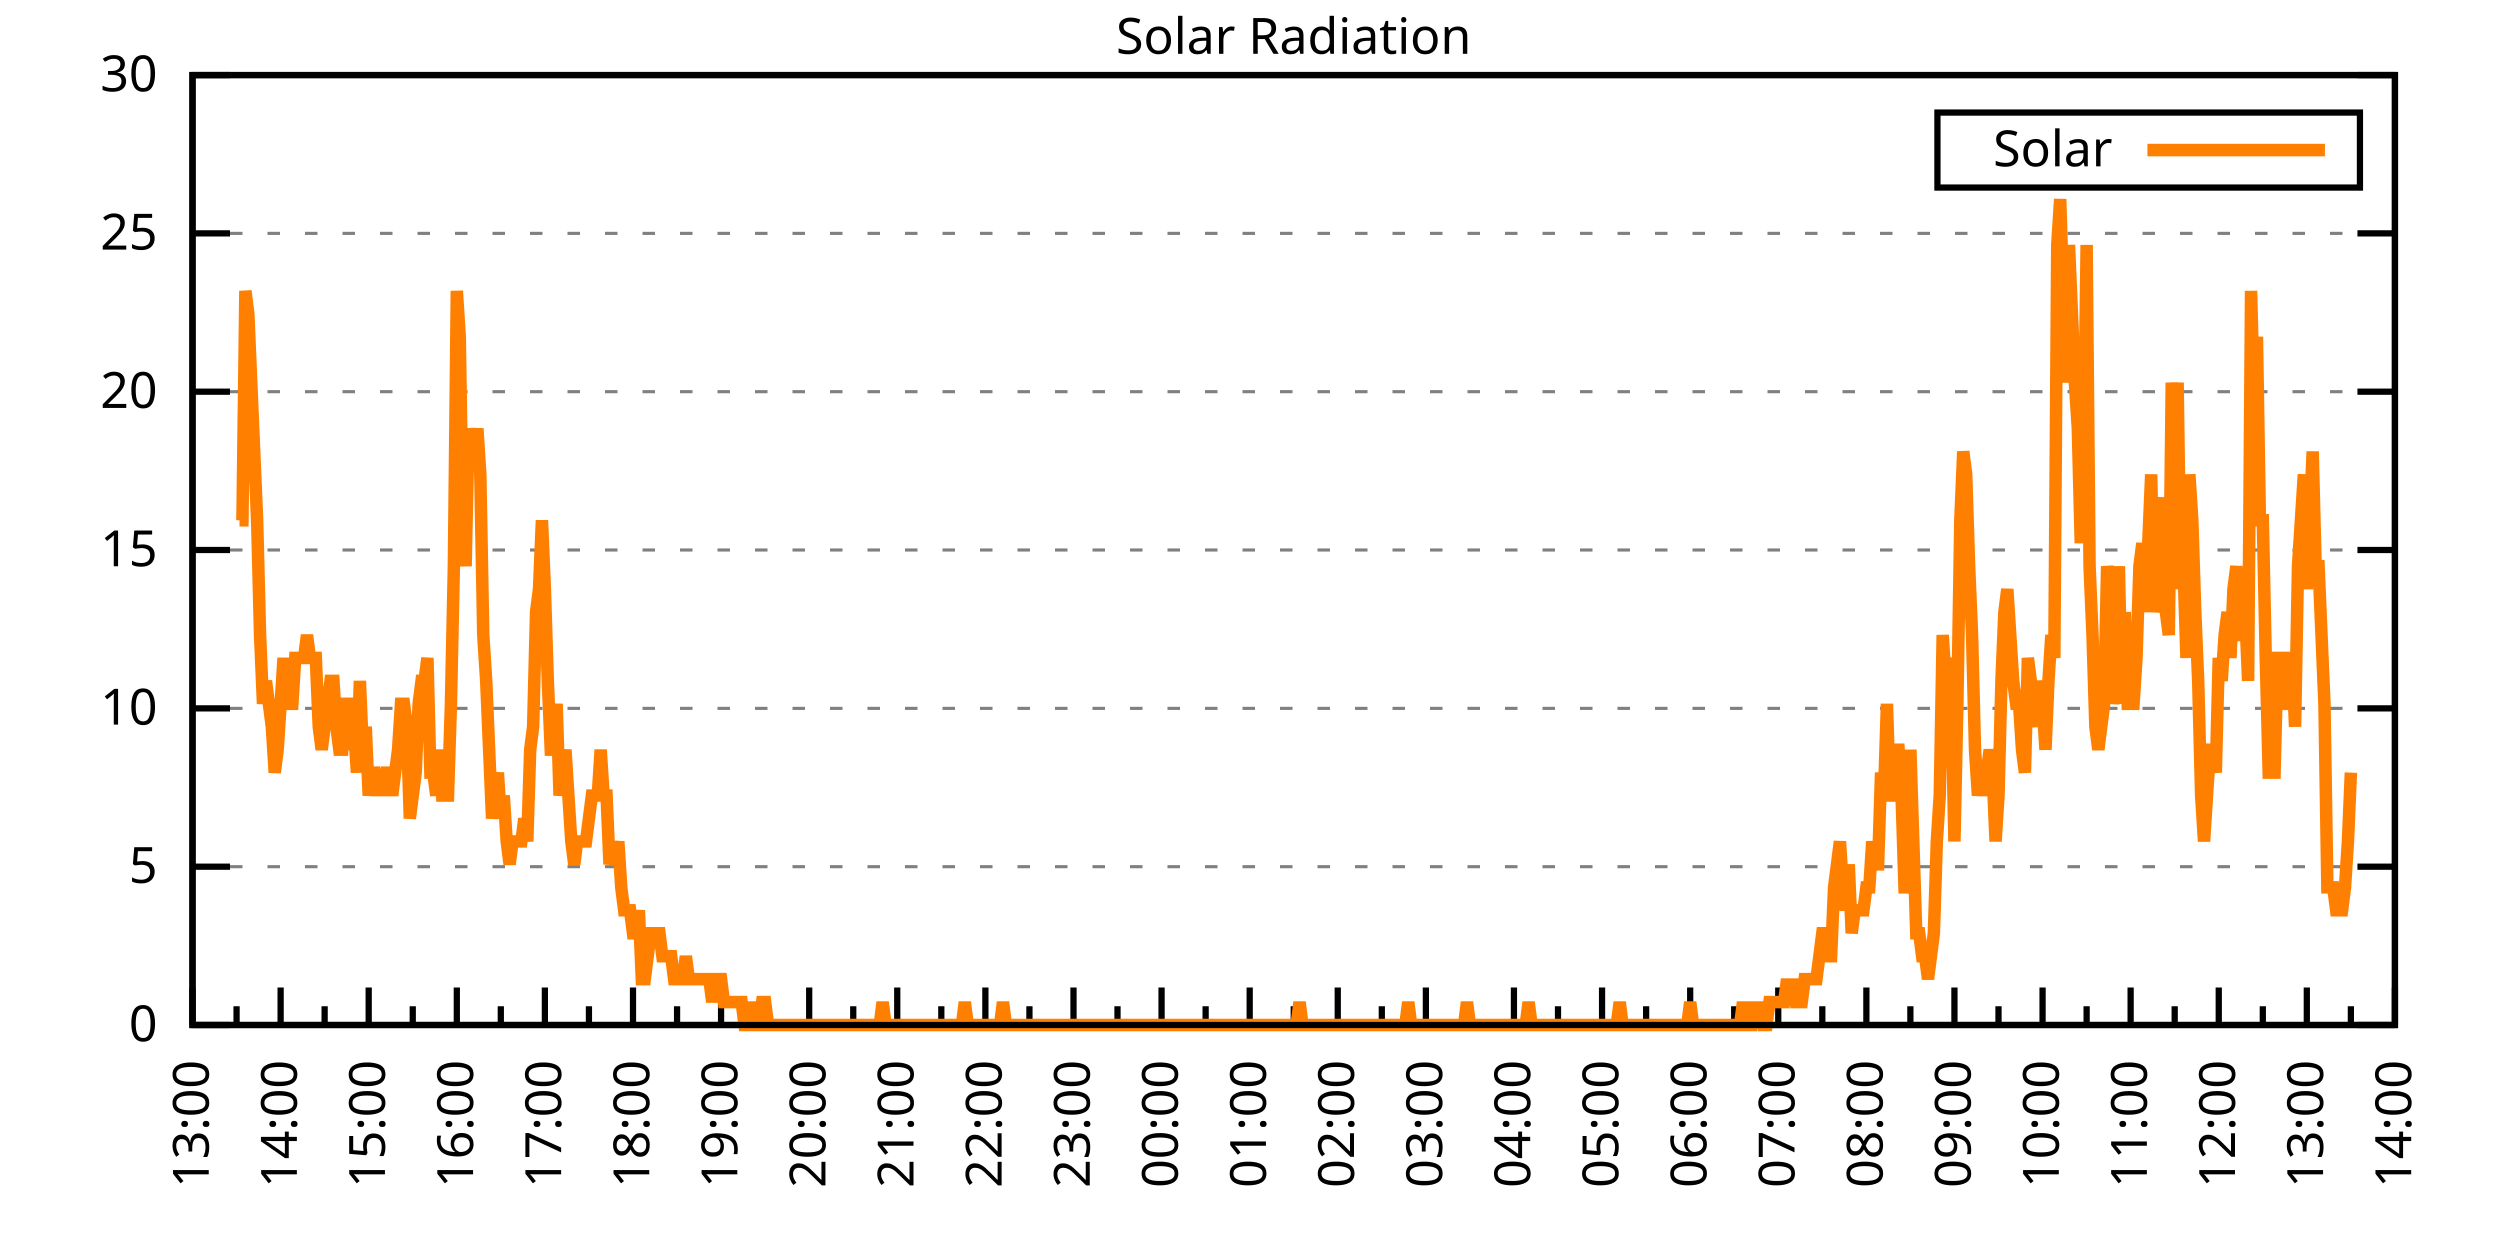
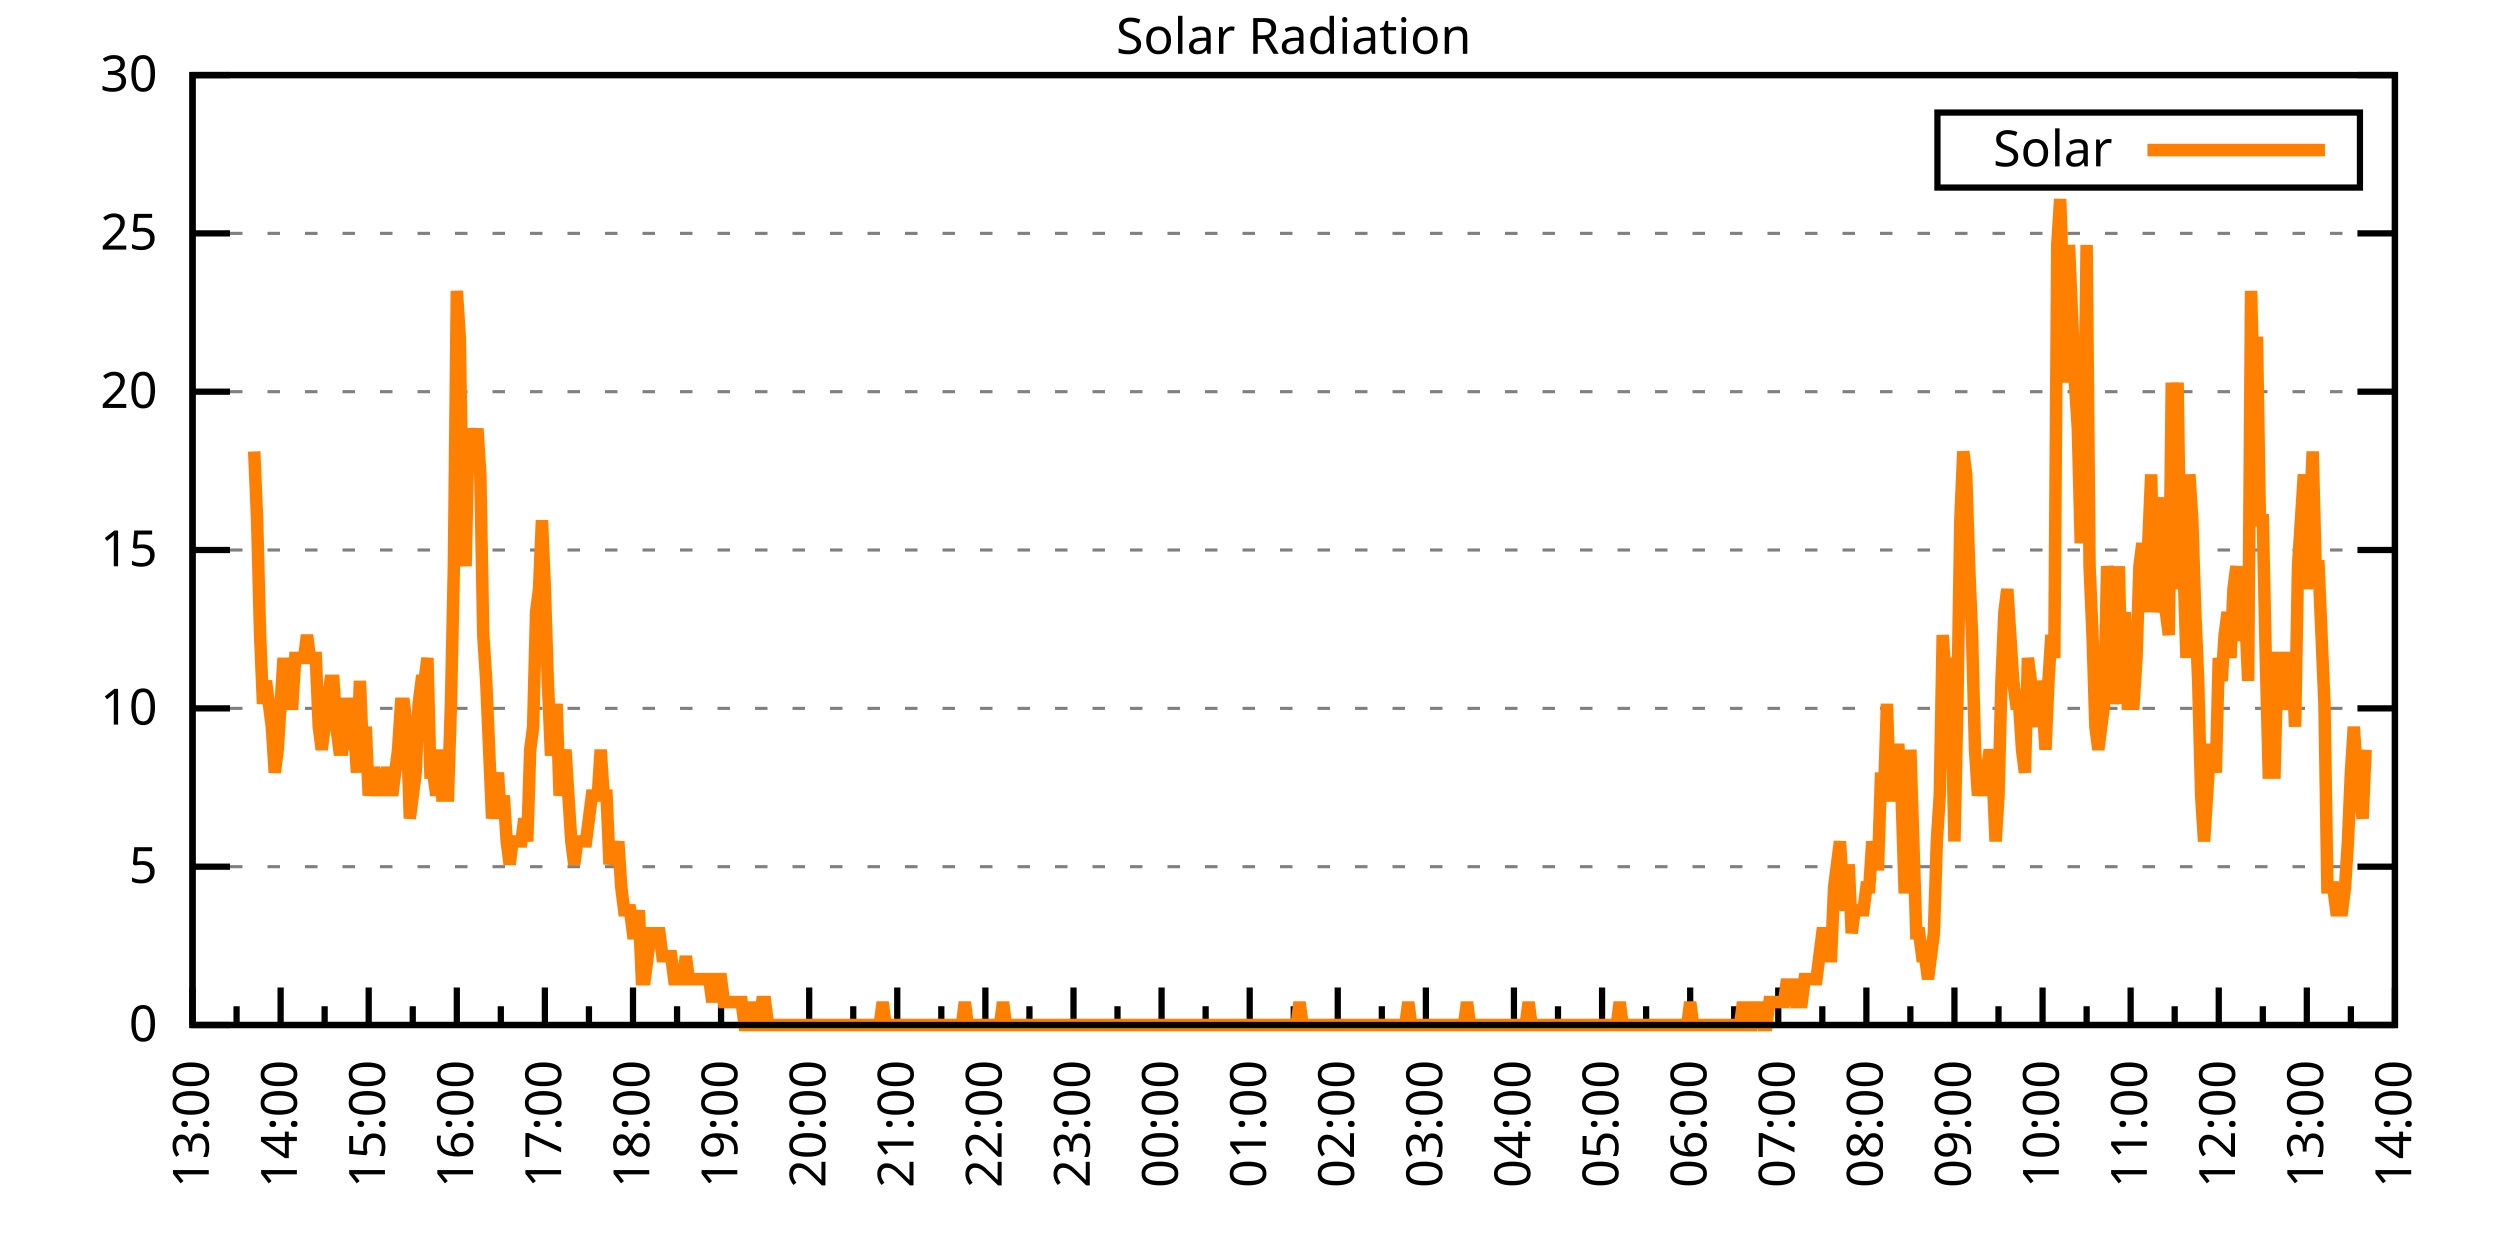
<svg xmlns="http://www.w3.org/2000/svg" xmlns:xlink="http://www.w3.org/1999/xlink" width="400" height="200" viewBox="0 0 400 200">
  <g id="gnuplot_canvas">
    <rect x="0" y="0" width="400" height="200" fill="none" />
    <defs>
      <circle id="gpDot" r="0.5" stroke-width="0.5" stroke="currentColor" />
      <path id="gpPt0" stroke-width="0.333" stroke="currentColor" d="M-1,0 h2 M0,-1 v2" />
      <path id="gpPt1" stroke-width="0.333" stroke="currentColor" d="M-1,-1 L1,1 M1,-1 L-1,1" />
      <path id="gpPt2" stroke-width="0.333" stroke="currentColor" d="M-1,0 L1,0 M0,-1 L0,1 M-1,-1 L1,1 M-1,1 L1,-1" />
      <rect id="gpPt3" stroke-width="0.333" stroke="currentColor" x="-1" y="-1" width="2" height="2" />
      <rect id="gpPt4" stroke-width="0.333" stroke="currentColor" fill="currentColor" x="-1" y="-1" width="2" height="2" />
      <circle id="gpPt5" stroke-width="0.333" stroke="currentColor" cx="0" cy="0" r="1" />
      <use xlink:href="#gpPt5" id="gpPt6" fill="currentColor" stroke="none" />
      <path id="gpPt7" stroke-width="0.333" stroke="currentColor" d="M0,-1.33 L-1.33,0.67 L1.33,0.67 z" />
      <use xlink:href="#gpPt7" id="gpPt8" fill="currentColor" stroke="none" />
      <use xlink:href="#gpPt7" id="gpPt9" stroke="currentColor" transform="rotate(180)" />
      <use xlink:href="#gpPt9" id="gpPt10" fill="currentColor" stroke="none" />
      <use xlink:href="#gpPt3" id="gpPt11" stroke="currentColor" transform="rotate(45)" />
      <use xlink:href="#gpPt11" id="gpPt12" fill="currentColor" stroke="none" />
      <path id="gpPt13" stroke-width="0.333" stroke="currentColor" d="M0,1.330 L1.265,0.411 L0.782,-1.067 L-0.782,-1.076 L-1.265,0.411 z" />
      <use xlink:href="#gpPt13" id="gpPt14" fill="currentColor" stroke="none" />
      <filter id="textbox" filterUnits="objectBoundingBox" x="0" y="0" height="1" width="1">
        <feFlood flood-color="white" flood-opacity="1" result="bgnd" />
        <feComposite in="SourceGraphic" in2="bgnd" operator="atop" />
      </filter>
      <filter id="greybox" filterUnits="objectBoundingBox" x="0" y="0" height="1" width="1">
        <feFlood flood-color="lightgrey" flood-opacity="1" result="grey" />
        <feComposite in="SourceGraphic" in2="grey" operator="atop" />
      </filter>
    </defs>
    <g fill="none" color="white" stroke="currentColor" stroke-width="1.00" stroke-linecap="butt" stroke-linejoin="miter">
</g>
    <g fill="none" color="black" stroke="currentColor" stroke-width="1.00" stroke-linecap="butt" stroke-linejoin="miter">
      <g stroke="none" shape-rendering="crispEdges">
        <polygon fill="rgb(255, 255, 255)" points="30.80,164.00 383.18,164.00 383.18,12.02 30.80,12.02 " />
      </g>
    </g>
    <g fill="none" color="black" stroke="currentColor" stroke-width="1.00" stroke-linecap="butt" stroke-linejoin="miter">
</g>
    <g fill="none" color="black" stroke="black" stroke-width="0.50" stroke-linecap="butt" stroke-linejoin="miter">
</g>
    <g fill="none" color="gray" stroke="currentColor" stroke-width="0.50" stroke-linecap="butt" stroke-linejoin="miter">
      <path stroke="gray" stroke-dasharray="2,4" class="gridline" d="M30.80,164.00 L383.19,164.00  " />
    </g>
    <g fill="none" color="gray" stroke="gray" stroke-width="1.00" stroke-linecap="butt" stroke-linejoin="miter">
</g>
    <g fill="none" color="black" stroke="currentColor" stroke-width="1.00" stroke-linecap="butt" stroke-linejoin="miter">
      <path stroke="black" d="M30.80,164.00 L36.80,164.00 M383.19,164.00 L377.19,164.00  " />
      <g transform="translate(25.20,166.60)" stroke="none" fill="black" font-family="Sans" font-size="8.00" text-anchor="end">
        <text>
          <tspan font-family="Sans"> 0</tspan>
        </text>
      </g>
    </g>
    <g fill="none" color="black" stroke="currentColor" stroke-width="1.00" stroke-linecap="butt" stroke-linejoin="miter">
</g>
    <g fill="none" color="black" stroke="black" stroke-width="0.50" stroke-linecap="butt" stroke-linejoin="miter">
</g>
    <g fill="none" color="gray" stroke="currentColor" stroke-width="0.50" stroke-linecap="butt" stroke-linejoin="miter">
      <path stroke="gray" stroke-dasharray="2,4" class="gridline" d="M30.80,138.67 L383.19,138.67  " />
    </g>
    <g fill="none" color="gray" stroke="gray" stroke-width="1.00" stroke-linecap="butt" stroke-linejoin="miter">
</g>
    <g fill="none" color="black" stroke="currentColor" stroke-width="1.00" stroke-linecap="butt" stroke-linejoin="miter">
      <path stroke="black" d="M30.80,138.67 L36.80,138.67 M383.19,138.67 L377.19,138.67  " />
      <g transform="translate(25.20,141.27)" stroke="none" fill="black" font-family="Sans" font-size="8.00" text-anchor="end">
        <text>
          <tspan font-family="Sans"> 5</tspan>
        </text>
      </g>
    </g>
    <g fill="none" color="black" stroke="currentColor" stroke-width="1.00" stroke-linecap="butt" stroke-linejoin="miter">
</g>
    <g fill="none" color="black" stroke="black" stroke-width="0.50" stroke-linecap="butt" stroke-linejoin="miter">
</g>
    <g fill="none" color="gray" stroke="currentColor" stroke-width="0.50" stroke-linecap="butt" stroke-linejoin="miter">
      <path stroke="gray" stroke-dasharray="2,4" class="gridline" d="M30.80,113.34 L383.19,113.34  " />
    </g>
    <g fill="none" color="gray" stroke="gray" stroke-width="1.00" stroke-linecap="butt" stroke-linejoin="miter">
</g>
    <g fill="none" color="black" stroke="currentColor" stroke-width="1.00" stroke-linecap="butt" stroke-linejoin="miter">
      <path stroke="black" d="M30.80,113.34 L36.80,113.34 M383.19,113.34 L377.19,113.34  " />
      <g transform="translate(25.20,115.94)" stroke="none" fill="black" font-family="Sans" font-size="8.00" text-anchor="end">
        <text>
          <tspan font-family="Sans"> 10</tspan>
        </text>
      </g>
    </g>
    <g fill="none" color="black" stroke="currentColor" stroke-width="1.00" stroke-linecap="butt" stroke-linejoin="miter">
</g>
    <g fill="none" color="black" stroke="black" stroke-width="0.50" stroke-linecap="butt" stroke-linejoin="miter">
</g>
    <g fill="none" color="gray" stroke="currentColor" stroke-width="0.50" stroke-linecap="butt" stroke-linejoin="miter">
      <path stroke="gray" stroke-dasharray="2,4" class="gridline" d="M30.80,88.00 L383.19,88.00  " />
    </g>
    <g fill="none" color="gray" stroke="gray" stroke-width="1.00" stroke-linecap="butt" stroke-linejoin="miter">
</g>
    <g fill="none" color="black" stroke="currentColor" stroke-width="1.00" stroke-linecap="butt" stroke-linejoin="miter">
      <path stroke="black" d="M30.80,88.00 L36.80,88.00 M383.19,88.00 L377.19,88.00  " />
      <g transform="translate(25.20,90.60)" stroke="none" fill="black" font-family="Sans" font-size="8.00" text-anchor="end">
        <text>
          <tspan font-family="Sans"> 15</tspan>
        </text>
      </g>
    </g>
    <g fill="none" color="black" stroke="currentColor" stroke-width="1.00" stroke-linecap="butt" stroke-linejoin="miter">
</g>
    <g fill="none" color="black" stroke="black" stroke-width="0.50" stroke-linecap="butt" stroke-linejoin="miter">
</g>
    <g fill="none" color="gray" stroke="currentColor" stroke-width="0.50" stroke-linecap="butt" stroke-linejoin="miter">
      <path stroke="gray" stroke-dasharray="2,4" class="gridline" d="M30.80,62.67 L383.19,62.67  " />
    </g>
    <g fill="none" color="gray" stroke="gray" stroke-width="1.00" stroke-linecap="butt" stroke-linejoin="miter">
</g>
    <g fill="none" color="black" stroke="currentColor" stroke-width="1.00" stroke-linecap="butt" stroke-linejoin="miter">
      <path stroke="black" d="M30.80,62.67 L36.80,62.67 M383.19,62.67 L377.19,62.67  " />
      <g transform="translate(25.20,65.27)" stroke="none" fill="black" font-family="Sans" font-size="8.00" text-anchor="end">
        <text>
          <tspan font-family="Sans"> 20</tspan>
        </text>
      </g>
    </g>
    <g fill="none" color="black" stroke="currentColor" stroke-width="1.00" stroke-linecap="butt" stroke-linejoin="miter">
</g>
    <g fill="none" color="black" stroke="black" stroke-width="0.50" stroke-linecap="butt" stroke-linejoin="miter">
</g>
    <g fill="none" color="gray" stroke="currentColor" stroke-width="0.50" stroke-linecap="butt" stroke-linejoin="miter">
      <path stroke="gray" stroke-dasharray="2,4" class="gridline" d="M30.80,37.34 L383.19,37.34  " />
    </g>
    <g fill="none" color="gray" stroke="gray" stroke-width="1.00" stroke-linecap="butt" stroke-linejoin="miter">
</g>
    <g fill="none" color="black" stroke="currentColor" stroke-width="1.00" stroke-linecap="butt" stroke-linejoin="miter">
      <path stroke="black" d="M30.80,37.34 L36.80,37.34 M383.19,37.34 L377.19,37.34  " />
      <g transform="translate(25.20,39.94)" stroke="none" fill="black" font-family="Sans" font-size="8.00" text-anchor="end">
        <text>
          <tspan font-family="Sans"> 25</tspan>
        </text>
      </g>
    </g>
    <g fill="none" color="black" stroke="currentColor" stroke-width="1.00" stroke-linecap="butt" stroke-linejoin="miter">
</g>
    <g fill="none" color="black" stroke="black" stroke-width="0.50" stroke-linecap="butt" stroke-linejoin="miter">
</g>
    <g fill="none" color="gray" stroke="currentColor" stroke-width="0.50" stroke-linecap="butt" stroke-linejoin="miter">
      <path stroke="gray" stroke-dasharray="2,4" class="gridline" d="M30.80,12.01 L383.19,12.01  " />
    </g>
    <g fill="none" color="gray" stroke="gray" stroke-width="1.00" stroke-linecap="butt" stroke-linejoin="miter">
</g>
    <g fill="none" color="black" stroke="currentColor" stroke-width="1.00" stroke-linecap="butt" stroke-linejoin="miter">
      <path stroke="black" d="M30.80,12.01 L36.80,12.01 M383.19,12.01 L377.19,12.01  " />
      <g transform="translate(25.20,14.61)" stroke="none" fill="black" font-family="Sans" font-size="8.00" text-anchor="end">
        <text>
          <tspan font-family="Sans"> 30</tspan>
        </text>
      </g>
    </g>
    <g fill="none" color="black" stroke="currentColor" stroke-width="1.00" stroke-linecap="butt" stroke-linejoin="miter">
      <path stroke="black" d="M30.80,164.00 L30.80,158.00  " />
      <g transform="translate(33.40,169.60) rotate(270)" stroke="none" fill="black" font-family="Sans" font-size="8.00" text-anchor="end">
        <text>
          <tspan font-family="Sans">13:00</tspan>
        </text>
      </g>
    </g>
    <g fill="none" color="black" stroke="currentColor" stroke-width="1.00" stroke-linecap="butt" stroke-linejoin="miter">
      <path stroke="black" d="M37.85,164.00 L37.85,161.00 M44.90,164.00 L44.90,158.00  " />
      <g transform="translate(47.50,169.60) rotate(270)" stroke="none" fill="black" font-family="Sans" font-size="8.00" text-anchor="end">
        <text>
          <tspan font-family="Sans">14:00</tspan>
        </text>
      </g>
    </g>
    <g fill="none" color="black" stroke="currentColor" stroke-width="1.00" stroke-linecap="butt" stroke-linejoin="miter">
      <path stroke="black" d="M51.94,164.00 L51.94,161.00 M58.99,164.00 L58.99,158.00  " />
      <g transform="translate(61.59,169.60) rotate(270)" stroke="none" fill="black" font-family="Sans" font-size="8.00" text-anchor="end">
        <text>
          <tspan font-family="Sans">15:00</tspan>
        </text>
      </g>
    </g>
    <g fill="none" color="black" stroke="currentColor" stroke-width="1.00" stroke-linecap="butt" stroke-linejoin="miter">
      <path stroke="black" d="M66.04,164.00 L66.04,161.00 M73.09,164.00 L73.09,158.00  " />
      <g transform="translate(75.69,169.60) rotate(270)" stroke="none" fill="black" font-family="Sans" font-size="8.00" text-anchor="end">
        <text>
          <tspan font-family="Sans">16:00</tspan>
        </text>
      </g>
    </g>
    <g fill="none" color="black" stroke="currentColor" stroke-width="1.00" stroke-linecap="butt" stroke-linejoin="miter">
      <path stroke="black" d="M80.13,164.00 L80.13,161.00 M87.18,164.00 L87.18,158.00  " />
      <g transform="translate(89.78,169.60) rotate(270)" stroke="none" fill="black" font-family="Sans" font-size="8.00" text-anchor="end">
        <text>
          <tspan font-family="Sans">17:00</tspan>
        </text>
      </g>
    </g>
    <g fill="none" color="black" stroke="currentColor" stroke-width="1.00" stroke-linecap="butt" stroke-linejoin="miter">
      <path stroke="black" d="M94.23,164.00 L94.23,161.00 M101.28,164.00 L101.28,158.00  " />
      <g transform="translate(103.88,169.60) rotate(270)" stroke="none" fill="black" font-family="Sans" font-size="8.00" text-anchor="end">
        <text>
          <tspan font-family="Sans">18:00</tspan>
        </text>
      </g>
    </g>
    <g fill="none" color="black" stroke="currentColor" stroke-width="1.00" stroke-linecap="butt" stroke-linejoin="miter">
      <path stroke="black" d="M108.33,164.00 L108.33,161.00 M115.37,164.00 L115.37,158.00  " />
      <g transform="translate(117.97,169.60) rotate(270)" stroke="none" fill="black" font-family="Sans" font-size="8.00" text-anchor="end">
        <text>
          <tspan font-family="Sans">19:00</tspan>
        </text>
      </g>
    </g>
    <g fill="none" color="black" stroke="currentColor" stroke-width="1.00" stroke-linecap="butt" stroke-linejoin="miter">
      <path stroke="black" d="M122.42,164.00 L122.42,161.00 M129.47,164.00 L129.47,158.00  " />
      <g transform="translate(132.07,169.60) rotate(270)" stroke="none" fill="black" font-family="Sans" font-size="8.00" text-anchor="end">
        <text>
          <tspan font-family="Sans">20:00</tspan>
        </text>
      </g>
    </g>
    <g fill="none" color="black" stroke="currentColor" stroke-width="1.00" stroke-linecap="butt" stroke-linejoin="miter">
      <path stroke="black" d="M136.52,164.00 L136.52,161.00 M143.56,164.00 L143.56,158.00  " />
      <g transform="translate(146.16,169.60) rotate(270)" stroke="none" fill="black" font-family="Sans" font-size="8.00" text-anchor="end">
        <text>
          <tspan font-family="Sans">21:00</tspan>
        </text>
      </g>
    </g>
    <g fill="none" color="black" stroke="currentColor" stroke-width="1.00" stroke-linecap="butt" stroke-linejoin="miter">
      <path stroke="black" d="M150.61,164.00 L150.61,161.00 M157.66,164.00 L157.66,158.00  " />
      <g transform="translate(160.26,169.60) rotate(270)" stroke="none" fill="black" font-family="Sans" font-size="8.00" text-anchor="end">
        <text>
          <tspan font-family="Sans">22:00</tspan>
        </text>
      </g>
    </g>
    <g fill="none" color="black" stroke="currentColor" stroke-width="1.00" stroke-linecap="butt" stroke-linejoin="miter">
      <path stroke="black" d="M164.71,164.00 L164.71,161.00 M171.76,164.00 L171.76,158.00  " />
      <g transform="translate(174.36,169.60) rotate(270)" stroke="none" fill="black" font-family="Sans" font-size="8.00" text-anchor="end">
        <text>
          <tspan font-family="Sans">23:00</tspan>
        </text>
      </g>
    </g>
    <g fill="none" color="black" stroke="currentColor" stroke-width="1.00" stroke-linecap="butt" stroke-linejoin="miter">
      <path stroke="black" d="M178.80,164.00 L178.80,161.00 M185.85,164.00 L185.85,158.00  " />
      <g transform="translate(188.45,169.60) rotate(270)" stroke="none" fill="black" font-family="Sans" font-size="8.00" text-anchor="end">
        <text>
          <tspan font-family="Sans">00:00</tspan>
        </text>
      </g>
    </g>
    <g fill="none" color="black" stroke="currentColor" stroke-width="1.00" stroke-linecap="butt" stroke-linejoin="miter">
      <path stroke="black" d="M192.90,164.00 L192.90,161.00 M199.95,164.00 L199.95,158.00  " />
      <g transform="translate(202.55,169.60) rotate(270)" stroke="none" fill="black" font-family="Sans" font-size="8.00" text-anchor="end">
        <text>
          <tspan font-family="Sans">01:00</tspan>
        </text>
      </g>
    </g>
    <g fill="none" color="black" stroke="currentColor" stroke-width="1.00" stroke-linecap="butt" stroke-linejoin="miter">
      <path stroke="black" d="M207.00,164.00 L207.00,161.00 M214.04,164.00 L214.04,158.00  " />
      <g transform="translate(216.64,169.60) rotate(270)" stroke="none" fill="black" font-family="Sans" font-size="8.00" text-anchor="end">
        <text>
          <tspan font-family="Sans">02:00</tspan>
        </text>
      </g>
    </g>
    <g fill="none" color="black" stroke="currentColor" stroke-width="1.00" stroke-linecap="butt" stroke-linejoin="miter">
      <path stroke="black" d="M221.09,164.00 L221.09,161.00 M228.14,164.00 L228.14,158.00  " />
      <g transform="translate(230.74,169.60) rotate(270)" stroke="none" fill="black" font-family="Sans" font-size="8.00" text-anchor="end">
        <text>
          <tspan font-family="Sans">03:00</tspan>
        </text>
      </g>
    </g>
    <g fill="none" color="black" stroke="currentColor" stroke-width="1.00" stroke-linecap="butt" stroke-linejoin="miter">
      <path stroke="black" d="M235.19,164.00 L235.19,161.00 M242.23,164.00 L242.23,158.00  " />
      <g transform="translate(244.83,169.60) rotate(270)" stroke="none" fill="black" font-family="Sans" font-size="8.00" text-anchor="end">
        <text>
          <tspan font-family="Sans">04:00</tspan>
        </text>
      </g>
    </g>
    <g fill="none" color="black" stroke="currentColor" stroke-width="1.00" stroke-linecap="butt" stroke-linejoin="miter">
      <path stroke="black" d="M249.28,164.00 L249.28,161.00 M256.33,164.00 L256.33,158.00  " />
      <g transform="translate(258.93,169.60) rotate(270)" stroke="none" fill="black" font-family="Sans" font-size="8.00" text-anchor="end">
        <text>
          <tspan font-family="Sans">05:00</tspan>
        </text>
      </g>
    </g>
    <g fill="none" color="black" stroke="currentColor" stroke-width="1.00" stroke-linecap="butt" stroke-linejoin="miter">
      <path stroke="black" d="M263.38,164.00 L263.38,161.00 M270.43,164.00 L270.43,158.00  " />
      <g transform="translate(273.03,169.60) rotate(270)" stroke="none" fill="black" font-family="Sans" font-size="8.00" text-anchor="end">
        <text>
          <tspan font-family="Sans">06:00</tspan>
        </text>
      </g>
    </g>
    <g fill="none" color="black" stroke="currentColor" stroke-width="1.00" stroke-linecap="butt" stroke-linejoin="miter">
      <path stroke="black" d="M277.47,164.00 L277.47,161.00 M284.52,164.00 L284.52,158.00  " />
      <g transform="translate(287.12,169.60) rotate(270)" stroke="none" fill="black" font-family="Sans" font-size="8.00" text-anchor="end">
        <text>
          <tspan font-family="Sans">07:00</tspan>
        </text>
      </g>
    </g>
    <g fill="none" color="black" stroke="currentColor" stroke-width="1.00" stroke-linecap="butt" stroke-linejoin="miter">
      <path stroke="black" d="M291.57,164.00 L291.57,161.00 M298.62,164.00 L298.62,158.00  " />
      <g transform="translate(301.22,169.60) rotate(270)" stroke="none" fill="black" font-family="Sans" font-size="8.00" text-anchor="end">
        <text>
          <tspan font-family="Sans">08:00</tspan>
        </text>
      </g>
    </g>
    <g fill="none" color="black" stroke="currentColor" stroke-width="1.00" stroke-linecap="butt" stroke-linejoin="miter">
      <path stroke="black" d="M305.66,164.00 L305.66,161.00 M312.71,164.00 L312.71,158.00  " />
      <g transform="translate(315.31,169.60) rotate(270)" stroke="none" fill="black" font-family="Sans" font-size="8.00" text-anchor="end">
        <text>
          <tspan font-family="Sans">09:00</tspan>
        </text>
      </g>
    </g>
    <g fill="none" color="black" stroke="currentColor" stroke-width="1.00" stroke-linecap="butt" stroke-linejoin="miter">
      <path stroke="black" d="M319.76,164.00 L319.76,161.00 M326.81,164.00 L326.81,158.00  " />
      <g transform="translate(329.41,169.60) rotate(270)" stroke="none" fill="black" font-family="Sans" font-size="8.00" text-anchor="end">
        <text>
          <tspan font-family="Sans">10:00</tspan>
        </text>
      </g>
    </g>
    <g fill="none" color="black" stroke="currentColor" stroke-width="1.00" stroke-linecap="butt" stroke-linejoin="miter">
      <path stroke="black" d="M333.86,164.00 L333.86,161.00 M340.90,164.00 L340.90,158.00  " />
      <g transform="translate(343.50,169.60) rotate(270)" stroke="none" fill="black" font-family="Sans" font-size="8.00" text-anchor="end">
        <text>
          <tspan font-family="Sans">11:00</tspan>
        </text>
      </g>
    </g>
    <g fill="none" color="black" stroke="currentColor" stroke-width="1.00" stroke-linecap="butt" stroke-linejoin="miter">
      <path stroke="black" d="M347.95,164.00 L347.95,161.00 M355.00,164.00 L355.00,158.00  " />
      <g transform="translate(357.60,169.60) rotate(270)" stroke="none" fill="black" font-family="Sans" font-size="8.00" text-anchor="end">
        <text>
          <tspan font-family="Sans">12:00</tspan>
        </text>
      </g>
    </g>
    <g fill="none" color="black" stroke="currentColor" stroke-width="1.00" stroke-linecap="butt" stroke-linejoin="miter">
      <path stroke="black" d="M362.05,164.00 L362.05,161.00 M369.09,164.00 L369.09,158.00  " />
      <g transform="translate(371.69,169.60) rotate(270)" stroke="none" fill="black" font-family="Sans" font-size="8.00" text-anchor="end">
        <text>
          <tspan font-family="Sans">13:00</tspan>
        </text>
      </g>
    </g>
    <g fill="none" color="black" stroke="currentColor" stroke-width="1.00" stroke-linecap="butt" stroke-linejoin="miter">
      <path stroke="black" d="M376.14,164.00 L376.14,161.00 M383.19,164.00 L383.19,158.00  " />
      <g transform="translate(385.79,169.60) rotate(270)" stroke="none" fill="black" font-family="Sans" font-size="8.00" text-anchor="end">
        <text>
          <tspan font-family="Sans">14:00</tspan>
        </text>
      </g>
    </g>
    <g fill="none" color="black" stroke="currentColor" stroke-width="1.00" stroke-linecap="butt" stroke-linejoin="miter">
</g>
    <g fill="none" color="black" stroke="currentColor" stroke-width="1.00" stroke-linecap="butt" stroke-linejoin="miter">
      <path stroke="black" d="M30.80,12.01 L30.80,164.00 L383.19,164.00 L383.19,12.01 L30.80,12.01 Z  " />
    </g>
    <g fill="none" color="black" stroke="currentColor" stroke-width="1.00" stroke-linecap="butt" stroke-linejoin="miter">
      <g transform="translate(6.80,88.01) rotate(270)" stroke="none" fill="black" font-family="Sans" font-size="8.00" text-anchor="middle">
        <text />
      </g>
    </g>
    <g fill="none" color="black" stroke="currentColor" stroke-width="1.00" stroke-linecap="butt" stroke-linejoin="miter">
</g>
    <g fill="none" color="black" stroke="currentColor" stroke-width="1.00" stroke-linecap="butt" stroke-linejoin="miter">
      <path stroke="black" d="M309.99,30.01 L309.99,18.01 L377.59,18.01 L377.59,30.01 L309.99,30.01 Z  " />
    </g>
    <g id="Solar_Radiation_plot_1">
      <g fill="none" color="white" stroke="black" stroke-width="2.00" stroke-linecap="butt" stroke-linejoin="miter">
</g>
      <g fill="none" color="black" stroke="currentColor" stroke-width="2.00" stroke-linecap="butt" stroke-linejoin="miter">
        <g transform="translate(337.99,26.61)" stroke="none" fill="black" font-family="Sans" font-size="8.00" text-anchor="end">
          <text>
            <tspan font-family="Sans">Solar</tspan>
          </text>
        </g>
      </g>
      <g fill="none" color="black" stroke="currentColor" stroke-width="2.00" stroke-linecap="butt" stroke-linejoin="miter">
-         <path stroke="rgb(255, 127,   0)" d="M343.59,24.01 L371.99,24.01 M38.32,83.24 L38.79,83.24 L39.26,46.54 L39.73,50.21 L40.20,61.22 L40.67,72.23   L41.14,83.24 L41.61,101.60 L42.08,112.61 L42.55,108.94 L43.02,112.61 L43.49,116.28 L43.96,123.62 L44.43,119.95   L44.90,112.61 L45.37,105.27 L45.84,112.61 L46.31,112.61 L46.78,112.61 L47.24,105.27 L47.71,105.27 L48.18,105.27   L48.65,105.27 L49.12,101.60 L49.59,105.27 L50.06,105.27 L50.53,105.27 L51.00,116.28 L51.47,119.95 L51.94,116.28   L52.41,112.61 L52.88,108.94 L53.35,108.94 L53.82,116.28 L54.29,119.95 L54.76,119.95 L55.23,112.61 L55.70,112.61   L56.17,119.95 L56.64,116.28 L57.11,123.62 L57.58,108.94 L58.05,119.95 L58.52,116.28 L58.99,127.29 L59.46,123.62   L59.93,123.62 L60.40,127.29 L60.87,123.62 L61.34,127.29 L61.81,123.62 L62.28,123.62 L62.75,127.29 L63.22,123.62   L63.69,119.95 L64.16,112.61 L64.63,112.61 L65.10,116.28 L65.57,130.96 L66.04,127.29 L66.51,123.62 L66.98,112.61   L67.45,108.94 L67.92,108.94 L68.39,105.27 L68.86,123.62 L69.33,123.62 L69.80,127.29 L70.27,119.95 L70.74,127.29   L71.21,127.29 L71.68,127.29 L72.15,112.61 L72.62,90.59 L73.09,46.54 L73.56,53.88 L74.03,83.24 L74.50,90.59   L74.97,68.56 L75.44,72.23 L75.91,72.23 L76.38,68.56 L76.85,75.90 L77.32,101.60 L77.79,108.94 L78.26,119.95   L78.73,130.96 L79.19,127.29 L79.66,123.62 L80.13,130.96 L80.60,127.29 L81.07,134.63 L81.54,138.30 L82.01,134.63   L82.48,134.63 L82.95,134.63 L83.42,134.63 L83.89,130.96 L84.36,134.63 L84.83,119.95 L85.30,116.28 L85.77,97.93   L86.24,94.26 L86.71,83.24 L87.18,94.26 L87.65,108.94 L88.12,119.95 L88.59,119.95 L89.06,112.61 L89.53,127.29   L90.00,123.62 L90.47,119.95 L90.94,127.29 L91.41,134.63 L91.88,138.30 L92.35,134.63 L92.82,134.63 L93.29,134.63   L93.76,134.63 L94.23,130.96 L94.70,127.29 L95.17,127.29 L95.64,127.29 L96.11,119.95 L96.58,127.29 L97.05,127.29   L97.52,138.30 L97.99,134.63 L98.46,138.30 L98.93,134.63 L99.40,141.98 L99.87,145.65 L100.34,145.65 L100.81,145.65   L101.28,149.32 L101.75,149.32 L102.22,145.65 L102.69,156.66 L103.16,156.66 L103.63,152.99 L104.10,149.32 L104.57,149.32   L105.04,149.32 L105.51,149.32 L105.98,152.99 L106.45,152.99 L106.92,152.99 L107.39,152.99 L107.86,156.66 L108.33,156.66   L108.80,156.66 L109.27,156.66 L109.74,152.99 L110.21,156.66 L110.68,156.66 L111.14,156.66 L111.61,156.66 L112.08,156.66   L112.55,156.66 L113.02,156.66 L113.49,156.66 L113.96,160.33 L114.43,156.66 L114.90,156.66 L115.37,156.66 L115.84,160.33   L116.31,160.33 L116.78,160.33 L117.25,160.33 L117.72,160.33 L118.19,160.33 L118.66,160.33 L119.13,164.00 L119.60,164.00   L120.07,164.00 L120.54,160.33 L121.01,164.00 L121.48,164.00 L121.95,160.33 L122.42,160.33 L122.89,164.00 L123.36,164.00   L123.83,164.00 L124.30,164.00 L124.77,164.00 L125.24,164.00 L125.71,164.00 L126.18,164.00 L126.65,164.00 L127.12,164.00   L127.59,164.00 L128.06,164.00 L128.53,164.00 L129.00,164.00 L129.47,164.00 L129.94,164.00 L130.41,164.00 L130.88,164.00   L131.35,164.00 L131.82,164.00 L132.29,164.00 L132.76,164.00 L133.23,164.00 L133.70,164.00 L134.17,164.00 L134.64,164.00   L135.11,164.00 L135.58,164.00 L136.05,164.00 L136.52,164.00 L136.99,164.00 L137.46,164.00 L137.93,164.00 L138.40,164.00   L138.87,164.00 L139.34,164.00 L139.81,164.00 L140.28,164.00 L140.75,164.00 L141.22,160.33 L141.69,164.00 L142.16,164.00   L142.63,164.00 L143.09,164.00 L143.56,164.00 L144.03,164.00 L144.50,164.00 L144.97,164.00 L145.44,164.00 L145.91,164.00   L146.38,164.00 L146.85,164.00 L147.32,164.00 L147.79,164.00 L148.26,164.00 L148.73,164.00 L149.20,164.00 L149.67,164.00   L150.14,164.00 L150.61,164.00 L151.08,164.00 L151.55,164.00 L152.02,164.00 L152.49,164.00 L152.96,164.00 L153.43,164.00   L153.90,164.00 L154.37,160.33 L154.84,164.00 L155.31,164.00 L155.78,164.00 L156.25,164.00 L156.72,164.00 L157.19,164.00   L157.66,164.00 L158.13,164.00 L158.60,164.00 L159.07,164.00 L159.54,164.00 L160.01,164.00 L160.48,160.33 L160.95,164.00   L161.42,164.00 L161.89,164.00 L162.36,164.00 L162.83,164.00 L163.30,164.00 L163.77,164.00 L164.24,164.00 L164.71,164.00   L165.18,164.00 L165.65,164.00 L166.12,164.00 L166.59,164.00 L167.06,164.00 L167.53,164.00 L168.00,164.00 L168.47,164.00   L168.94,164.00 L169.41,164.00 L169.88,164.00 L170.35,164.00 L170.82,164.00 L171.29,164.00 L171.76,164.00 L172.23,164.00   L172.70,164.00 L173.17,164.00 L173.64,164.00 L174.11,164.00 L174.58,164.00 L175.04,164.00 L175.51,164.00 L175.98,164.00   L176.45,164.00 L176.92,164.00 L177.39,164.00 L177.86,164.00 L178.33,164.00 L178.80,164.00 L179.27,164.00 L179.74,164.00   L180.21,164.00 L180.68,164.00 L181.15,164.00 L181.62,164.00 L182.09,164.00 L182.56,164.00 L183.03,164.00 L183.50,164.00   L183.97,164.00 L184.44,164.00 L184.91,164.00 L185.38,164.00 L185.85,164.00 L186.32,164.00 L186.79,164.00 L187.26,164.00   L187.73,164.00 L188.20,164.00 L188.67,164.00 L189.14,164.00 L189.61,164.00 L190.08,164.00 L190.55,164.00 L191.02,164.00   L191.49,164.00 L191.96,164.00 L192.43,164.00 L192.90,164.00 L193.37,164.00 L193.84,164.00 L194.31,164.00 L194.78,164.00   L195.25,164.00 L195.72,164.00 L196.19,164.00 L196.66,164.00 L197.13,164.00 L197.60,164.00 L198.07,164.00 L198.54,164.00   L199.01,164.00 L199.48,164.00 L199.95,164.00 L200.42,164.00 L200.89,164.00 L201.36,164.00 L201.83,164.00 L202.30,164.00   L202.77,164.00 L203.24,164.00 L203.71,164.00 L204.18,164.00 L204.65,164.00 L205.12,164.00 L205.59,164.00 L206.06,164.00   L206.53,164.00 L207.00,164.00 L207.46,164.00 L207.93,160.33 L208.40,164.00 L208.87,164.00 L209.34,164.00 L209.81,164.00   L210.28,164.00 L210.75,164.00 L211.22,164.00 L211.69,164.00 L212.16,164.00 L212.63,164.00 L213.10,164.00 L213.57,164.00   L214.04,164.00 L214.51,164.00 L214.98,164.00 L215.45,164.00 L215.92,164.00 L216.39,164.00 L216.86,164.00 L217.33,164.00   L217.80,164.00 L218.27,164.00 L218.74,164.00 L219.21,164.00 L219.68,164.00 L220.15,164.00 L220.62,164.00 L221.09,164.00   L221.56,164.00 L222.03,164.00 L222.50,164.00 L222.97,164.00 L223.44,164.00 L223.91,164.00 L224.38,164.00 L224.85,164.00   L225.32,160.33 L225.79,164.00 L226.26,164.00 L226.73,164.00 L227.20,164.00 L227.67,164.00 L228.14,164.00 L228.61,164.00   L229.08,164.00 L229.55,164.00 L230.02,164.00 L230.49,164.00 L230.96,164.00 L231.43,164.00 L231.90,164.00 L232.37,164.00   L232.84,164.00 L233.31,164.00 L233.78,164.00 L234.25,164.00 L234.72,160.33 L235.19,164.00 L235.66,164.00 L236.13,164.00   L236.60,164.00 L237.07,164.00 L237.54,164.00 L238.01,164.00 L238.48,164.00 L238.95,164.00 L239.41,164.00 L239.88,164.00   L240.35,164.00 L240.82,164.00 L241.29,164.00 L241.76,164.00 L242.23,164.00 L242.70,164.00 L243.17,164.00 L243.64,164.00   L244.11,164.00 L244.58,160.33 L245.05,164.00 L245.52,164.00 L245.99,164.00 L246.46,164.00 L246.93,164.00 L247.40,164.00   L247.87,164.00 L248.34,164.00 L248.81,164.00 L249.28,164.00 L249.75,164.00 L250.22,164.00 L250.69,164.00 L251.16,164.00   L251.63,164.00 L252.10,164.00 L252.57,164.00 L253.04,164.00 L253.51,164.00 L253.98,164.00 L254.45,164.00 L254.92,164.00   L255.39,164.00 L255.86,164.00 L256.33,164.00 L256.80,164.00 L257.27,164.00 L257.74,164.00 L258.21,164.00 L258.68,164.00   L259.15,160.33 L259.62,164.00 L260.09,164.00 L260.56,164.00 L261.03,164.00 L261.50,164.00 L261.97,164.00 L262.44,164.00   L262.91,164.00 L263.38,164.00 L263.85,164.00 L264.32,164.00 L264.79,164.00 L265.26,164.00 L265.73,164.00 L266.20,164.00   L266.67,164.00 L267.14,164.00 L267.61,164.00 L268.08,164.00 L268.55,164.00 L269.02,164.00 L269.49,164.00 L269.96,164.00   L270.43,160.33 L270.90,164.00 L271.36,164.00 L271.83,164.00 L272.30,164.00 L272.77,164.00 L273.24,164.00 L273.71,164.00   L274.18,164.00 L274.65,164.00 L275.12,164.00 L275.59,164.00 L276.06,164.00 L276.53,164.00 L277.00,164.00 L277.47,164.00   L277.94,164.00 L278.41,164.00 L278.88,160.33 L279.35,164.00 L279.82,164.00 L280.29,164.00 L280.76,160.33 L281.23,164.00   L281.70,160.33 L282.17,164.00 L282.64,164.00 L283.11,160.33 L283.58,160.33 L284.05,160.33 L284.52,160.33 L284.99,160.33   L285.46,160.33 L285.93,156.66 L286.40,160.33 L286.87,156.66 L287.34,160.33 L287.81,160.33 L288.28,160.33 L288.75,156.66   L289.22,156.66 L289.69,156.66 L290.16,156.66 L290.63,156.66 L291.10,152.99 L291.57,149.32 L292.04,149.32 L292.51,152.99   L292.98,152.99 L293.45,141.98 L293.92,138.30 L294.39,134.63 L294.86,141.98 L295.33,145.65 L295.80,138.30 L296.27,149.32   L296.74,145.65 L297.21,145.65 L297.68,145.65 L298.15,145.65 L298.62,141.98 L299.09,141.98 L299.56,134.63 L300.03,138.30   L300.50,138.30 L300.97,123.62 L301.44,127.29 L301.91,112.61 L302.38,127.29 L302.85,127.29 L303.31,119.95 L303.78,119.95   L304.25,127.29 L304.72,141.98 L305.19,141.98 L305.66,119.95 L306.13,134.63 L306.60,149.32 L307.07,149.32 L307.54,152.99   L308.01,152.99 L308.48,156.66 L308.95,152.99 L309.42,149.32 L309.89,134.63 L310.36,127.29 L310.83,101.60 L311.30,108.94   L311.77,105.27 L312.24,112.61 L312.71,134.63 L313.18,112.61 L313.65,83.24 L314.12,72.23 L314.59,75.90 L315.06,90.59   L315.53,101.60 L316.00,119.95 L316.47,127.29 L316.94,123.62 L317.41,127.29 L317.88,123.62 L318.35,119.95 L318.82,123.62   L319.29,134.63 L319.76,127.29 L320.23,108.94 L320.70,97.93 L321.17,94.26 L321.64,101.60 L322.11,108.94 L322.58,112.61   L323.05,112.61 L323.52,119.95 L323.99,123.62 L324.46,105.27 L324.93,108.94 L325.40,112.61 L325.87,116.28 L326.34,108.94   L326.81,112.61 L327.28,119.95 L327.75,108.94 L328.22,101.60 L328.69,105.27 L329.16,39.19 L329.63,31.85 L330.10,46.54   L330.57,61.22 L331.04,39.19 L331.51,50.21 L331.98,61.22 L332.45,68.56 L332.92,86.91 L333.39,75.90 L333.86,39.19   L334.33,90.59 L334.80,101.60 L335.26,116.28 L335.73,119.95 L336.20,116.28 L336.67,112.61 L337.14,90.59 L337.61,94.26   L338.08,112.61 L338.55,108.94 L339.02,90.59 L339.49,112.61 L339.96,97.93 L340.43,112.61 L340.90,112.61 L341.37,112.61   L341.84,105.27 L342.31,90.59 L342.78,86.91 L343.25,97.93 L343.72,86.91 L344.19,75.90 L344.66,97.93 L345.13,94.26   L345.60,90.59 L346.07,79.57 L346.54,97.93 L347.01,101.60 L347.48,61.22 L347.95,68.56 L348.42,61.22 L348.89,94.26   L349.36,90.59 L349.83,105.27 L350.30,75.90 L350.77,83.24 L351.24,97.93 L351.71,108.94 L352.18,127.29 L352.65,134.63   L353.12,127.29 L353.59,119.95 L354.06,119.95 L354.53,123.62 L355.00,105.27 L355.47,108.94 L355.94,101.60 L356.41,97.93   L356.88,105.27 L357.35,94.26 L357.82,90.59 L358.29,101.60 L358.76,101.60 L359.23,97.93 L359.70,108.94 L360.17,46.54   L360.64,64.89 L361.11,53.88 L361.58,83.24 L362.05,83.24 L362.52,105.27 L362.99,123.62 L363.46,123.62 L363.93,123.62   L364.40,105.27 L364.87,105.27 L365.34,112.61 L365.81,112.61 L366.28,105.27 L366.75,105.27 L367.21,116.28 L367.68,90.59   L368.15,83.24 L368.62,75.90 L369.09,94.26 L369.56,83.24 L370.03,72.23 L370.50,90.59 L370.97,90.59 L371.44,101.60   L371.91,112.61 L372.38,141.98 L372.85,141.98 L373.32,141.98 L373.79,145.65 L374.26,145.65 L374.73,145.65 L375.20,141.98   L375.67,134.63 L376.14,123.62  " />
+         <path stroke="rgb(255, 127,   0)" d="M343.59,24.01 L371.99,24.01 M40.67,72.23 L41.14,83.24 L41.61,101.60 L42.08,112.61 L42.55,108.94 L43.02,112.61   L43.49,116.28 L43.96,123.62 L44.43,119.95 L44.90,112.61 L45.37,105.27 L45.84,112.61 L46.31,112.61 L46.78,112.61   L47.24,105.27 L47.71,105.27 L48.18,105.27 L48.65,105.27 L49.12,101.60 L49.59,105.27 L50.06,105.27 L50.53,105.27   L51.00,116.28 L51.47,119.95 L51.94,116.28 L52.41,112.61 L52.88,108.94 L53.35,108.94 L53.82,116.28 L54.29,119.95   L54.76,119.95 L55.23,112.61 L55.70,112.61 L56.17,119.95 L56.64,116.28 L57.11,123.62 L57.58,108.94 L58.05,119.95   L58.52,116.28 L58.99,127.29 L59.46,123.62 L59.93,123.62 L60.40,127.29 L60.87,123.62 L61.34,127.29 L61.81,123.62   L62.28,123.62 L62.75,127.29 L63.22,123.62 L63.69,119.95 L64.16,112.61 L64.63,112.61 L65.10,116.28 L65.57,130.96   L66.04,127.29 L66.51,123.62 L66.98,112.61 L67.45,108.94 L67.92,108.94 L68.39,105.27 L68.86,123.62 L69.33,123.62   L69.80,127.29 L70.27,119.95 L70.74,127.29 L71.21,127.29 L71.68,127.29 L72.15,112.61 L72.62,90.59 L73.09,46.54   L73.56,53.88 L74.03,83.24 L74.50,90.59 L74.97,68.56 L75.44,72.23 L75.91,72.23 L76.38,68.56 L76.85,75.90   L77.32,101.60 L77.79,108.94 L78.26,119.95 L78.73,130.96 L79.19,127.29 L79.66,123.62 L80.13,130.96 L80.60,127.29   L81.07,134.63 L81.54,138.30 L82.01,134.63 L82.48,134.63 L82.95,134.63 L83.42,134.63 L83.89,130.96 L84.36,134.63   L84.83,119.95 L85.30,116.28 L85.77,97.93 L86.24,94.26 L86.71,83.24 L87.18,94.26 L87.65,108.94 L88.12,119.95   L88.59,119.95 L89.06,112.61 L89.53,127.29 L90.00,123.62 L90.47,119.95 L90.94,127.29 L91.41,134.63 L91.88,138.30   L92.35,134.63 L92.82,134.63 L93.29,134.63 L93.76,134.63 L94.23,130.96 L94.70,127.29 L95.17,127.29 L95.64,127.29   L96.11,119.95 L96.58,127.29 L97.05,127.29 L97.52,138.30 L97.99,134.63 L98.46,138.30 L98.93,134.63 L99.40,141.98   L99.87,145.65 L100.34,145.65 L100.81,145.65 L101.28,149.32 L101.75,149.32 L102.22,145.65 L102.69,156.66 L103.16,156.66   L103.63,152.99 L104.10,149.32 L104.57,149.32 L105.04,149.32 L105.51,149.32 L105.98,152.99 L106.45,152.99 L106.92,152.99   L107.39,152.99 L107.86,156.66 L108.33,156.66 L108.80,156.66 L109.27,156.66 L109.74,152.99 L110.21,156.66 L110.68,156.66   L111.14,156.66 L111.61,156.66 L112.08,156.66 L112.55,156.66 L113.02,156.66 L113.49,156.66 L113.96,160.33 L114.43,156.66   L114.90,156.66 L115.37,156.66 L115.84,160.33 L116.31,160.33 L116.78,160.33 L117.25,160.33 L117.72,160.33 L118.19,160.33   L118.66,160.33 L119.13,164.00 L119.60,164.00 L120.07,164.00 L120.54,160.33 L121.01,164.00 L121.48,164.00 L121.95,160.33   L122.42,160.33 L122.89,164.00 L123.36,164.00 L123.83,164.00 L124.30,164.00 L124.77,164.00 L125.24,164.00 L125.71,164.00   L126.18,164.00 L126.65,164.00 L127.12,164.00 L127.59,164.00 L128.06,164.00 L128.53,164.00 L129.00,164.00 L129.47,164.00   L129.94,164.00 L130.41,164.00 L130.88,164.00 L131.35,164.00 L131.82,164.00 L132.29,164.00 L132.76,164.00 L133.23,164.00   L133.70,164.00 L134.17,164.00 L134.64,164.00 L135.11,164.00 L135.58,164.00 L136.05,164.00 L136.52,164.00 L136.99,164.00   L137.46,164.00 L137.93,164.00 L138.40,164.00 L138.87,164.00 L139.34,164.00 L139.81,164.00 L140.28,164.00 L140.75,164.00   L141.22,160.33 L141.69,164.00 L142.16,164.00 L142.63,164.00 L143.09,164.00 L143.56,164.00 L144.03,164.00 L144.50,164.00   L144.97,164.00 L145.44,164.00 L145.91,164.00 L146.38,164.00 L146.85,164.00 L147.32,164.00 L147.79,164.00 L148.26,164.00   L148.73,164.00 L149.20,164.00 L149.67,164.00 L150.14,164.00 L150.61,164.00 L151.08,164.00 L151.55,164.00 L152.02,164.00   L152.49,164.00 L152.96,164.00 L153.43,164.00 L153.90,164.00 L154.37,160.33 L154.84,164.00 L155.31,164.00 L155.78,164.00   L156.25,164.00 L156.72,164.00 L157.19,164.00 L157.66,164.00 L158.13,164.00 L158.60,164.00 L159.07,164.00 L159.54,164.00   L160.01,164.00 L160.48,160.33 L160.95,164.00 L161.42,164.00 L161.89,164.00 L162.36,164.00 L162.83,164.00 L163.30,164.00   L163.77,164.00 L164.24,164.00 L164.71,164.00 L165.18,164.00 L165.65,164.00 L166.12,164.00 L166.59,164.00 L167.06,164.00   L167.53,164.00 L168.00,164.00 L168.47,164.00 L168.94,164.00 L169.41,164.00 L169.88,164.00 L170.35,164.00 L170.82,164.00   L171.29,164.00 L171.76,164.00 L172.23,164.00 L172.70,164.00 L173.17,164.00 L173.64,164.00 L174.11,164.00 L174.58,164.00   L175.04,164.00 L175.51,164.00 L175.98,164.00 L176.45,164.00 L176.92,164.00 L177.39,164.00 L177.86,164.00 L178.33,164.00   L178.80,164.00 L179.27,164.00 L179.74,164.00 L180.21,164.00 L180.68,164.00 L181.15,164.00 L181.62,164.00 L182.09,164.00   L182.56,164.00 L183.03,164.00 L183.50,164.00 L183.97,164.00 L184.44,164.00 L184.91,164.00 L185.38,164.00 L185.85,164.00   L186.32,164.00 L186.79,164.00 L187.26,164.00 L187.73,164.00 L188.20,164.00 L188.67,164.00 L189.14,164.00 L189.61,164.00   L190.08,164.00 L190.55,164.00 L191.02,164.00 L191.49,164.00 L191.96,164.00 L192.43,164.00 L192.90,164.00 L193.37,164.00   L193.84,164.00 L194.31,164.00 L194.78,164.00 L195.25,164.00 L195.72,164.00 L196.19,164.00 L196.66,164.00 L197.13,164.00   L197.60,164.00 L198.07,164.00 L198.54,164.00 L199.01,164.00 L199.48,164.00 L199.95,164.00 L200.42,164.00 L200.89,164.00   L201.36,164.00 L201.83,164.00 L202.30,164.00 L202.77,164.00 L203.24,164.00 L203.71,164.00 L204.18,164.00 L204.65,164.00   L205.12,164.00 L205.59,164.00 L206.06,164.00 L206.53,164.00 L207.00,164.00 L207.46,164.00 L207.93,160.33 L208.40,164.00   L208.87,164.00 L209.34,164.00 L209.81,164.00 L210.28,164.00 L210.75,164.00 L211.22,164.00 L211.69,164.00 L212.16,164.00   L212.63,164.00 L213.10,164.00 L213.57,164.00 L214.04,164.00 L214.51,164.00 L214.98,164.00 L215.45,164.00 L215.92,164.00   L216.39,164.00 L216.86,164.00 L217.33,164.00 L217.80,164.00 L218.27,164.00 L218.74,164.00 L219.21,164.00 L219.68,164.00   L220.15,164.00 L220.62,164.00 L221.09,164.00 L221.56,164.00 L222.03,164.00 L222.50,164.00 L222.97,164.00 L223.44,164.00   L223.91,164.00 L224.38,164.00 L224.85,164.00 L225.32,160.33 L225.79,164.00 L226.26,164.00 L226.73,164.00 L227.20,164.00   L227.67,164.00 L228.14,164.00 L228.61,164.00 L229.08,164.00 L229.55,164.00 L230.02,164.00 L230.49,164.00 L230.96,164.00   L231.43,164.00 L231.90,164.00 L232.37,164.00 L232.84,164.00 L233.31,164.00 L233.78,164.00 L234.25,164.00 L234.72,160.33   L235.19,164.00 L235.66,164.00 L236.13,164.00 L236.60,164.00 L237.07,164.00 L237.54,164.00 L238.01,164.00 L238.48,164.00   L238.95,164.00 L239.41,164.00 L239.88,164.00 L240.35,164.00 L240.82,164.00 L241.29,164.00 L241.76,164.00 L242.23,164.00   L242.70,164.00 L243.17,164.00 L243.64,164.00 L244.11,164.00 L244.58,160.33 L245.05,164.00 L245.52,164.00 L245.99,164.00   L246.46,164.00 L246.93,164.00 L247.40,164.00 L247.87,164.00 L248.34,164.00 L248.81,164.00 L249.28,164.00 L249.75,164.00   L250.22,164.00 L250.69,164.00 L251.16,164.00 L251.63,164.00 L252.10,164.00 L252.57,164.00 L253.04,164.00 L253.51,164.00   L253.98,164.00 L254.45,164.00 L254.92,164.00 L255.39,164.00 L255.86,164.00 L256.33,164.00 L256.80,164.00 L257.27,164.00   L257.74,164.00 L258.21,164.00 L258.68,164.00 L259.15,160.33 L259.62,164.00 L260.09,164.00 L260.56,164.00 L261.03,164.00   L261.50,164.00 L261.97,164.00 L262.44,164.00 L262.91,164.00 L263.38,164.00 L263.85,164.00 L264.32,164.00 L264.79,164.00   L265.26,164.00 L265.73,164.00 L266.20,164.00 L266.67,164.00 L267.14,164.00 L267.61,164.00 L268.08,164.00 L268.55,164.00   L269.02,164.00 L269.49,164.00 L269.96,164.00 L270.43,160.33 L270.90,164.00 L271.36,164.00 L271.83,164.00 L272.30,164.00   L272.77,164.00 L273.24,164.00 L273.71,164.00 L274.18,164.00 L274.65,164.00 L275.12,164.00 L275.59,164.00 L276.06,164.00   L276.53,164.00 L277.00,164.00 L277.47,164.00 L277.94,164.00 L278.41,164.00 L278.88,160.33 L279.35,164.00 L279.82,164.00   L280.29,164.00 L280.76,160.33 L281.23,164.00 L281.70,160.33 L282.17,164.00 L282.64,164.00 L283.11,160.33 L283.58,160.33   L284.05,160.33 L284.52,160.33 L284.99,160.33 L285.46,160.33 L285.93,156.66 L286.40,160.33 L286.87,156.66 L287.34,160.33   L287.81,160.33 L288.28,160.33 L288.75,156.66 L289.22,156.66 L289.69,156.66 L290.16,156.66 L290.63,156.66 L291.10,152.99   L291.57,149.32 L292.04,149.32 L292.51,152.99 L292.98,152.99 L293.45,141.98 L293.92,138.30 L294.39,134.63 L294.86,141.98   L295.33,145.65 L295.80,138.30 L296.27,149.32 L296.74,145.65 L297.21,145.65 L297.68,145.65 L298.15,145.65 L298.62,141.98   L299.09,141.98 L299.56,134.63 L300.03,138.30 L300.50,138.30 L300.97,123.62 L301.44,127.29 L301.91,112.61 L302.38,127.29   L302.85,127.29 L303.31,119.95 L303.78,119.95 L304.25,127.29 L304.72,141.98 L305.19,141.98 L305.66,119.95 L306.13,134.63   L306.60,149.32 L307.07,149.32 L307.54,152.99 L308.01,152.99 L308.48,156.66 L308.95,152.99 L309.42,149.32 L309.89,134.63   L310.36,127.29 L310.83,101.60 L311.30,108.94 L311.77,105.27 L312.24,112.61 L312.71,134.63 L313.18,112.61 L313.65,83.24   L314.12,72.23 L314.59,75.90 L315.06,90.59 L315.53,101.60 L316.00,119.95 L316.47,127.29 L316.94,123.62 L317.41,127.29   L317.88,123.62 L318.35,119.95 L318.82,123.62 L319.29,134.63 L319.76,127.29 L320.23,108.94 L320.70,97.93 L321.17,94.26   L321.64,101.60 L322.11,108.94 L322.58,112.61 L323.05,112.61 L323.52,119.95 L323.99,123.62 L324.46,105.27 L324.93,108.94   L325.40,112.61 L325.87,116.28 L326.34,108.94 L326.81,112.61 L327.28,119.95 L327.75,108.94 L328.22,101.60 L328.69,105.27   L329.16,39.19 L329.63,31.85 L330.10,46.54 L330.57,61.22 L331.04,39.19 L331.51,50.21 L331.98,61.22 L332.45,68.56   L332.92,86.91 L333.39,75.90 L333.86,39.19 L334.33,90.59 L334.80,101.60 L335.26,116.28 L335.73,119.95 L336.20,116.28   L336.67,112.61 L337.14,90.59 L337.61,94.26 L338.08,112.61 L338.55,108.94 L339.02,90.59 L339.49,112.61 L339.96,97.93   L340.43,112.61 L340.90,112.61 L341.37,112.61 L341.84,105.27 L342.31,90.59 L342.78,86.91 L343.25,97.93 L343.72,86.91   L344.19,75.90 L344.66,97.93 L345.13,94.26 L345.60,90.59 L346.07,79.57 L346.54,97.93 L347.01,101.60 L347.48,61.22   L347.95,68.56 L348.42,61.22 L348.89,94.26 L349.36,90.59 L349.83,105.27 L350.30,75.90 L350.77,83.24 L351.24,97.93   L351.71,108.94 L352.18,127.29 L352.65,134.63 L353.12,127.29 L353.59,119.95 L354.06,119.95 L354.53,123.62 L355.00,105.27   L355.47,108.94 L355.94,101.60 L356.41,97.93 L356.88,105.27 L357.35,94.26 L357.82,90.59 L358.29,101.60 L358.76,101.60   L359.23,97.93 L359.70,108.94 L360.17,46.54 L360.64,64.89 L361.11,53.88 L361.58,83.24 L362.05,83.24 L362.52,105.27   L362.99,123.62 L363.46,123.62 L363.93,123.62 L364.40,105.27 L364.87,105.27 L365.34,112.61 L365.81,112.61 L366.28,105.27   L366.75,105.27 L367.21,116.28 L367.68,90.59 L368.15,83.24 L368.62,75.90 L369.09,94.26 L369.56,83.24 L370.03,72.23   L370.50,90.59 L370.97,90.59 L371.44,101.60 L371.91,112.61 L372.38,141.98 L372.85,141.98 L373.32,141.98 L373.79,145.65   L374.26,145.65 L374.73,145.65 L375.20,141.98 L375.67,134.63 L376.14,123.62 L376.61,116.28 L377.08,123.62 L377.55,127.29   L378.02,130.96 L378.49,119.95  " />
      </g>
    </g>
    <g fill="none" color="black" stroke="currentColor" stroke-width="2.00" stroke-linecap="butt" stroke-linejoin="miter">
</g>
    <g fill="none" color="black" stroke="black" stroke-width="1.00" stroke-linecap="butt" stroke-linejoin="miter">
</g>
    <g fill="none" color="black" stroke="currentColor" stroke-width="1.00" stroke-linecap="butt" stroke-linejoin="miter">
      <path stroke="black" d="M30.80,12.01 L30.80,164.00 L383.19,164.00 L383.19,12.01 L30.80,12.01 Z  " />
    </g>
    <g fill="none" color="black" stroke="currentColor" stroke-width="1.00" stroke-linecap="butt" stroke-linejoin="miter">
      <g transform="translate(206.99,8.61)" stroke="none" fill="black" font-family="Sans" font-size="8.00" text-anchor="middle">
        <text>
          <tspan font-family="Sans">Solar Radiation</tspan>
        </text>
      </g>
    </g>
    <g fill="none" color="black" stroke="currentColor" stroke-width="1.00" stroke-linecap="butt" stroke-linejoin="miter">
</g>
  </g>
</svg>
